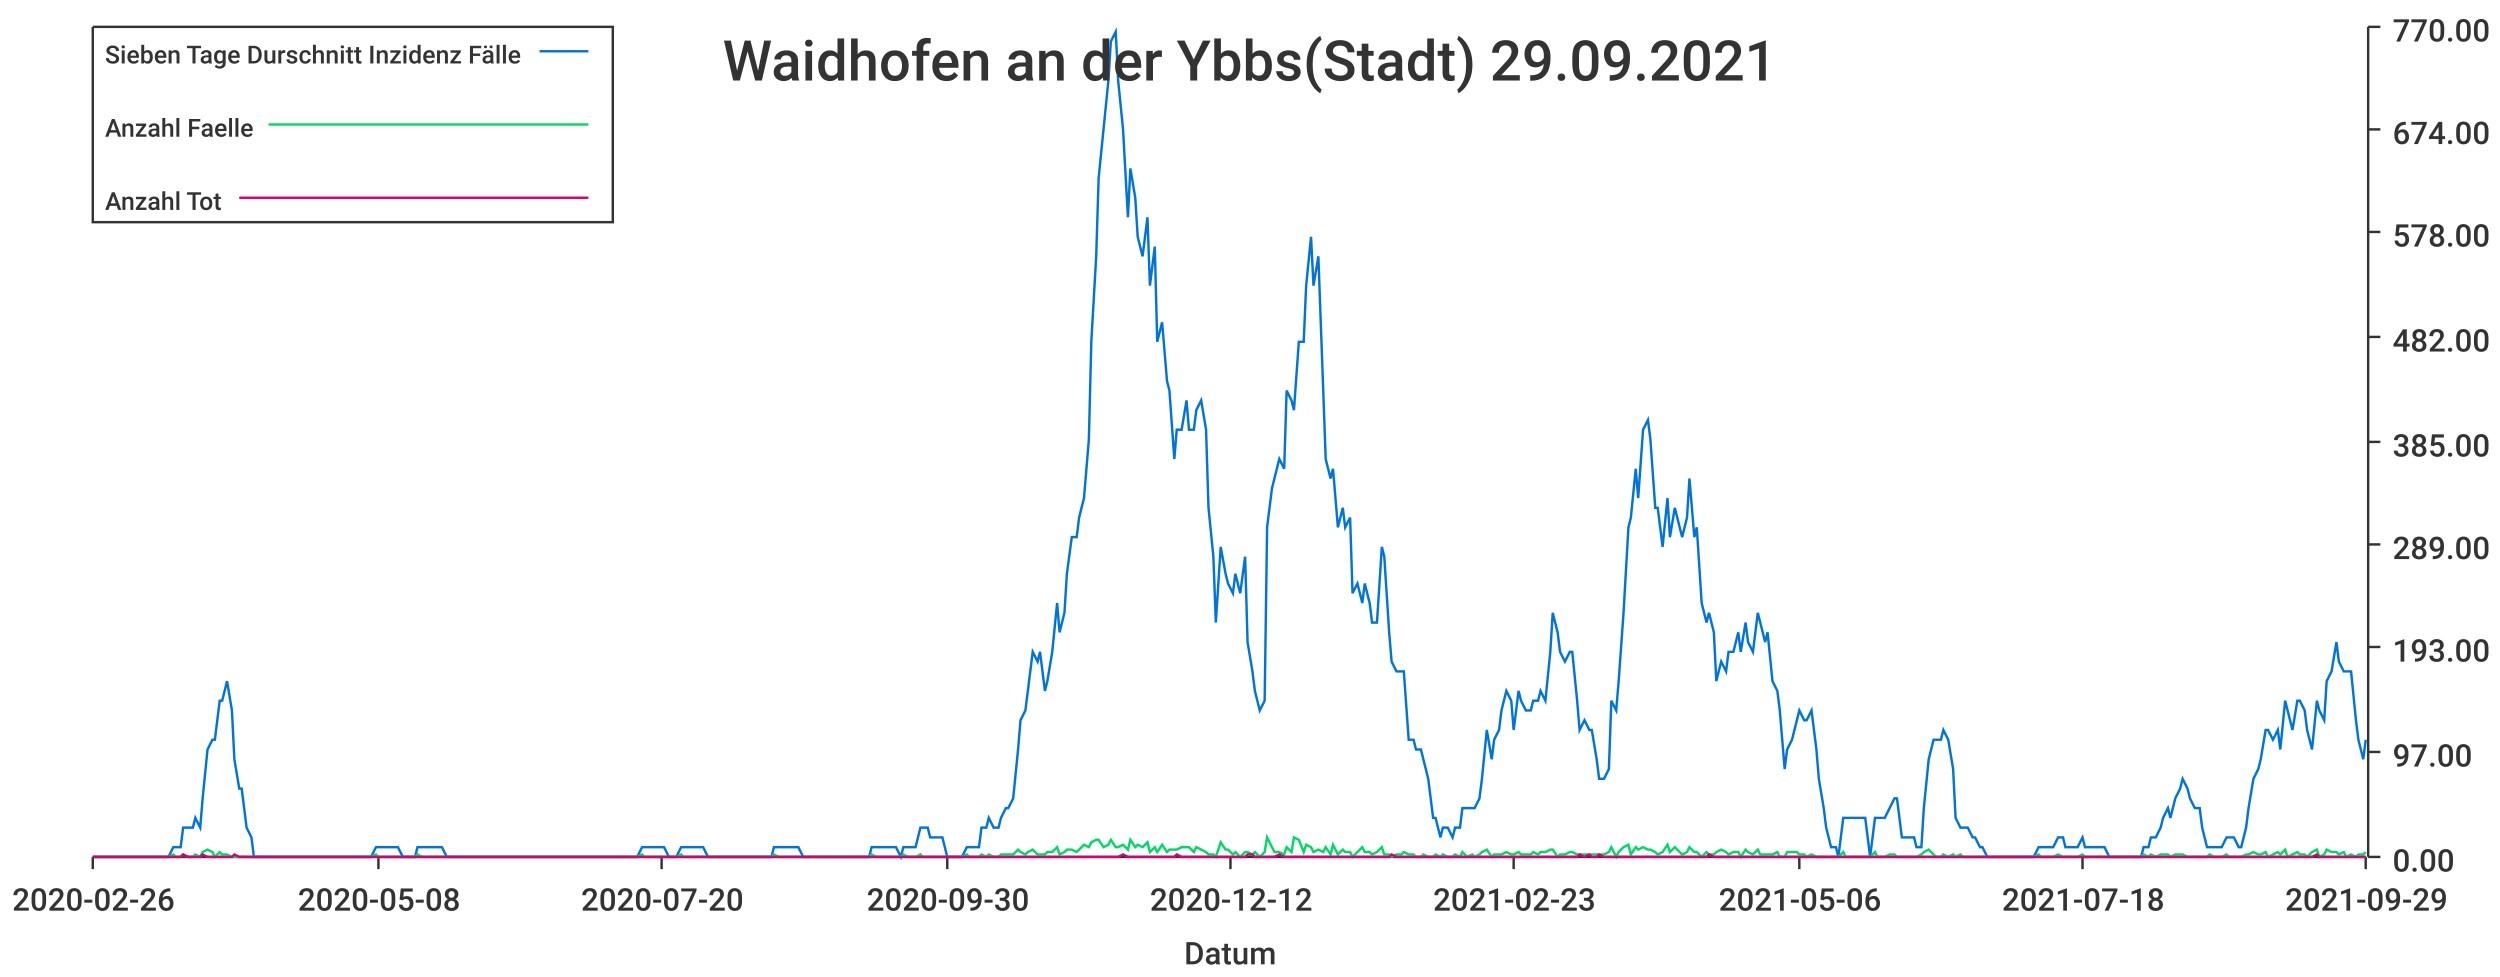
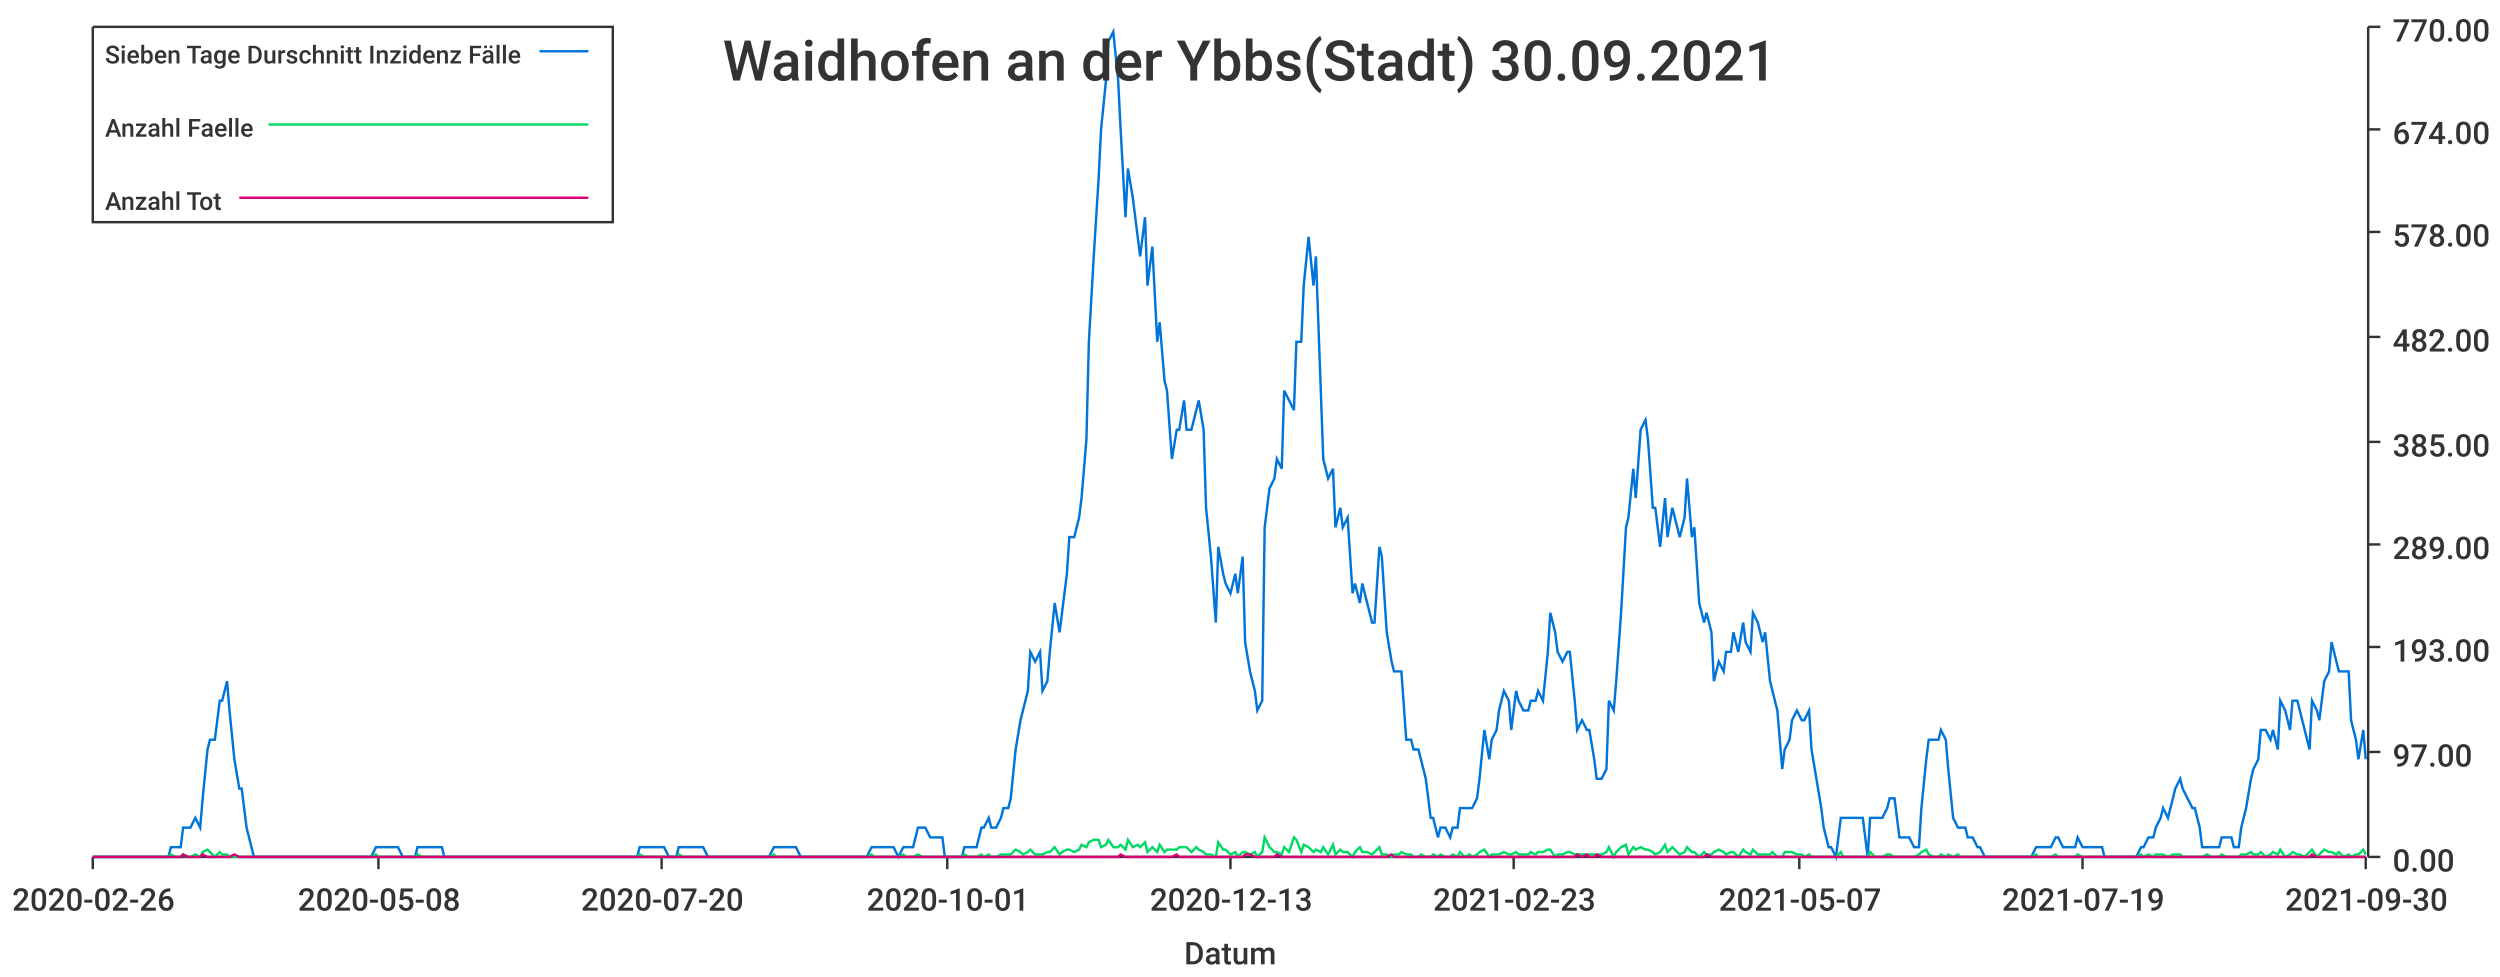
<svg xmlns="http://www.w3.org/2000/svg" width="1024" height="400">\n<path d="M 0 0 L 1024 0 L 1024 400 L 0 400 L 0 0" style="stroke-width:0;stroke:rgba(255,255,255,1.0);fill:rgba(255,255,255,1.0)" />
  <path d="M 38 11 L 969 11 L 969 351 L 38 351 L 38 11" style="stroke-width:0;stroke:rgba(255,255,255,1.0);fill:rgba(255,255,255,1.0)" />
  <path d="M 38 351 L 969 351" style="stroke-width:1;stroke:rgba(51,51,51,1.0);fill:none" />
  <path d="M 38 351 L 38 356" style="stroke-width:1;stroke:rgba(51,51,51,1.0);fill:none" />
  <text x="5" y="373" style="stroke-width:0;stroke:none;fill:rgba(51,51,51,1.0);font-size:12.8px;font-family:'Roboto Medium',sans-serif">2020-02-26</text>
  <path d="M 155 351 L 155 356" style="stroke-width:1;stroke:rgba(51,51,51,1.0);fill:none" />
  <text x="122" y="373" style="stroke-width:0;stroke:none;fill:rgba(51,51,51,1.0);font-size:12.8px;font-family:'Roboto Medium',sans-serif">2020-05-08</text>
  <path d="M 271 351 L 271 356" style="stroke-width:1;stroke:rgba(51,51,51,1.0);fill:none" />
  <text x="238" y="373" style="stroke-width:0;stroke:none;fill:rgba(51,51,51,1.0);font-size:12.8px;font-family:'Roboto Medium',sans-serif">2020-07-20</text>
  <path d="M 388 351 L 388 356" style="stroke-width:1;stroke:rgba(51,51,51,1.0);fill:none" />
-   <text x="355" y="373" style="stroke-width:0;stroke:none;fill:rgba(51,51,51,1.0);font-size:12.8px;font-family:'Roboto Medium',sans-serif">2020-09-30</text>
+   <text x="355" y="373" style="stroke-width:0;stroke:none;fill:rgba(51,51,51,1.0);font-size:12.8px;font-family:'Roboto Medium',sans-serif">2020-10-01</text>
  <path d="M 504 351 L 504 356" style="stroke-width:1;stroke:rgba(51,51,51,1.0);fill:none" />
-   <text x="471" y="373" style="stroke-width:0;stroke:none;fill:rgba(51,51,51,1.0);font-size:12.8px;font-family:'Roboto Medium',sans-serif">2020-12-12</text>
+   <text x="471" y="373" style="stroke-width:0;stroke:none;fill:rgba(51,51,51,1.0);font-size:12.8px;font-family:'Roboto Medium',sans-serif">2020-12-13</text>
  <path d="M 620 351 L 620 356" style="stroke-width:1;stroke:rgba(51,51,51,1.0);fill:none" />
  <text x="587" y="373" style="stroke-width:0;stroke:none;fill:rgba(51,51,51,1.0);font-size:12.8px;font-family:'Roboto Medium',sans-serif">2021-02-23</text>
  <path d="M 737 351 L 737 356" style="stroke-width:1;stroke:rgba(51,51,51,1.0);fill:none" />
-   <text x="704" y="373" style="stroke-width:0;stroke:none;fill:rgba(51,51,51,1.0);font-size:12.8px;font-family:'Roboto Medium',sans-serif">2021-05-06</text>
+   <text x="704" y="373" style="stroke-width:0;stroke:none;fill:rgba(51,51,51,1.0);font-size:12.8px;font-family:'Roboto Medium',sans-serif">2021-05-07</text>
  <path d="M 853 351 L 853 356" style="stroke-width:1;stroke:rgba(51,51,51,1.0);fill:none" />
-   <text x="820" y="373" style="stroke-width:0;stroke:none;fill:rgba(51,51,51,1.0);font-size:12.8px;font-family:'Roboto Medium',sans-serif">2021-07-18</text>
+   <text x="820" y="373" style="stroke-width:0;stroke:none;fill:rgba(51,51,51,1.0);font-size:12.8px;font-family:'Roboto Medium',sans-serif">2021-07-19</text>
  <path d="M 969 351 L 969 356" style="stroke-width:1;stroke:rgba(51,51,51,1.0);fill:none" />
-   <text x="936" y="373" style="stroke-width:0;stroke:none;fill:rgba(51,51,51,1.0);font-size:12.8px;font-family:'Roboto Medium',sans-serif">2021-09-29</text>
+   <text x="936" y="373" style="stroke-width:0;stroke:none;fill:rgba(51,51,51,1.0);font-size:12.8px;font-family:'Roboto Medium',sans-serif">2021-09-30</text>
  <text x="485" y="395" style="stroke-width:0;stroke:none;fill:rgba(51,51,51,1.0);font-size:12.8px;font-family:'Roboto Medium',sans-serif">Datum</text>
  <path d="M 970 351 L 970 11" style="stroke-width:1;stroke:rgba(51,51,51,1.0);fill:none" />
  <path d="M 970 351 L 975 351" style="stroke-width:1;stroke:rgba(51,51,51,1.0);fill:none" />
  <text x="980" y="357" style="stroke-width:0;stroke:none;fill:rgba(51,51,51,1.0);font-size:12.8px;font-family:'Roboto Medium',sans-serif">0.00</text>
  <path d="M 970 308 L 975 308" style="stroke-width:1;stroke:rgba(51,51,51,1.0);fill:none" />
  <text x="980" y="314" style="stroke-width:0;stroke:none;fill:rgba(51,51,51,1.0);font-size:12.8px;font-family:'Roboto Medium',sans-serif">97.00</text>
  <path d="M 970 265 L 975 265" style="stroke-width:1;stroke:rgba(51,51,51,1.0);fill:none" />
  <text x="980" y="271" style="stroke-width:0;stroke:none;fill:rgba(51,51,51,1.0);font-size:12.8px;font-family:'Roboto Medium',sans-serif">193.00</text>
  <path d="M 970 223 L 975 223" style="stroke-width:1;stroke:rgba(51,51,51,1.0);fill:none" />
  <text x="980" y="229" style="stroke-width:0;stroke:none;fill:rgba(51,51,51,1.0);font-size:12.8px;font-family:'Roboto Medium',sans-serif">289.00</text>
  <path d="M 970 181 L 975 181" style="stroke-width:1;stroke:rgba(51,51,51,1.0);fill:none" />
  <text x="980" y="187" style="stroke-width:0;stroke:none;fill:rgba(51,51,51,1.0);font-size:12.8px;font-family:'Roboto Medium',sans-serif">385.00</text>
  <path d="M 970 138 L 975 138" style="stroke-width:1;stroke:rgba(51,51,51,1.0);fill:none" />
  <text x="980" y="144" style="stroke-width:0;stroke:none;fill:rgba(51,51,51,1.0);font-size:12.8px;font-family:'Roboto Medium',sans-serif">482.00</text>
  <path d="M 970 95 L 975 95" style="stroke-width:1;stroke:rgba(51,51,51,1.0);fill:none" />
  <text x="980" y="101" style="stroke-width:0;stroke:none;fill:rgba(51,51,51,1.0);font-size:12.8px;font-family:'Roboto Medium',sans-serif">578.00</text>
  <path d="M 970 53 L 975 53" style="stroke-width:1;stroke:rgba(51,51,51,1.0);fill:none" />
  <text x="980" y="59" style="stroke-width:0;stroke:none;fill:rgba(51,51,51,1.0);font-size:12.8px;font-family:'Roboto Medium',sans-serif">674.00</text>
  <path d="M 970 11 L 975 11" style="stroke-width:1;stroke:rgba(51,51,51,1.0);fill:none" />
  <text x="980" y="17" style="stroke-width:0;stroke:none;fill:rgba(51,51,51,1.0);font-size:12.8px;font-family:'Roboto Medium',sans-serif">770.00</text>
-   <path d="M 38 351 L 40 351 L 42 351 L 43 351 L 45 351 L 47 351 L 48 351 L 50 351 L 51 351 L 53 351 L 55 351 L 56 351 L 58 351 L 59 351 L 61 351 L 63 351 L 64 351 L 66 351 L 67 351 L 69 351 L 71 347 L 72 347 L 74 347 L 75 339 L 77 339 L 79 339 L 80 335 L 82 339 L 83 327 L 85 307 L 87 303 L 88 303 L 90 287 L 91 287 L 93 279 L 95 291 L 96 311 L 98 323 L 99 323 L 101 339 L 103 343 L 104 351 L 106 351 L 107 351 L 109 351 L 111 351 L 112 351 L 114 351 L 115 351 L 117 351 L 119 351 L 120 351 L 122 351 L 123 351 L 125 351 L 127 351 L 128 351 L 130 351 L 131 351 L 133 351 L 135 351 L 136 351 L 138 351 L 139 351 L 141 351 L 143 351 L 144 351 L 146 351 L 147 351 L 149 351 L 151 351 L 152 351 L 154 347 L 155 347 L 157 347 L 159 347 L 160 347 L 162 347 L 163 347 L 165 351 L 167 351 L 168 351 L 170 351 L 171 347 L 173 347 L 175 347 L 176 347 L 178 347 L 180 347 L 181 347 L 183 351 L 184 351 L 186 351 L 188 351 L 189 351 L 191 351 L 192 351 L 194 351 L 196 351 L 197 351 L 199 351 L 200 351 L 202 351 L 204 351 L 205 351 L 207 351 L 208 351 L 210 351 L 212 351 L 213 351 L 215 351 L 216 351 L 218 351 L 220 351 L 221 351 L 223 351 L 224 351 L 226 351 L 228 351 L 229 351 L 231 351 L 232 351 L 234 351 L 236 351 L 237 351 L 239 351 L 240 351 L 242 351 L 244 351 L 245 351 L 247 351 L 248 351 L 250 351 L 252 351 L 253 351 L 255 351 L 256 351 L 258 351 L 260 351 L 261 351 L 263 347 L 264 347 L 266 347 L 268 347 L 269 347 L 271 347 L 272 347 L 274 351 L 276 351 L 277 351 L 279 347 L 280 347 L 282 347 L 284 347 L 285 347 L 287 347 L 288 347 L 290 351 L 292 351 L 293 351 L 295 351 L 296 351 L 298 351 L 300 351 L 301 351 L 303 351 L 304 351 L 306 351 L 308 351 L 309 351 L 311 351 L 313 351 L 314 351 L 316 351 L 317 347 L 319 347 L 321 347 L 322 347 L 324 347 L 325 347 L 327 347 L 329 351 L 330 351 L 332 351 L 333 351 L 335 351 L 337 351 L 338 351 L 340 351 L 341 351 L 343 351 L 345 351 L 346 351 L 348 351 L 349 351 L 351 351 L 353 351 L 354 351 L 356 351 L 357 347 L 359 347 L 361 347 L 362 347 L 364 347 L 365 347 L 367 347 L 369 351 L 370 347 L 372 347 L 373 347 L 375 347 L 377 339 L 378 339 L 380 339 L 381 343 L 383 343 L 385 343 L 386 343 L 388 351 L 389 351 L 391 351 L 393 351 L 394 351 L 396 347 L 397 347 L 399 347 L 401 347 L 402 339 L 404 339 L 405 335 L 407 339 L 409 339 L 410 335 L 412 331 L 413 331 L 415 327 L 417 307 L 418 295 L 420 291 L 421 283 L 423 267 L 425 271 L 426 267 L 428 283 L 429 279 L 431 267 L 433 247 L 434 259 L 436 251 L 437 235 L 439 220 L 441 220 L 442 212 L 444 204 L 446 180 L 447 140 L 449 105 L 450 73 L 452 53 L 454 33 L 455 17 L 457 13 L 458 33 L 460 53 L 462 89 L 463 69 L 465 81 L 466 97 L 468 105 L 470 89 L 471 117 L 473 101 L 474 140 L 476 132 L 478 156 L 479 160 L 481 188 L 482 176 L 484 176 L 486 164 L 487 176 L 489 176 L 490 168 L 492 164 L 494 176 L 495 208 L 497 228 L 498 255 L 500 224 L 502 235 L 503 239 L 505 243 L 506 235 L 508 243 L 510 228 L 511 263 L 513 275 L 514 283 L 516 291 L 518 287 L 519 216 L 521 200 L 522 196 L 524 188 L 526 192 L 527 160 L 529 164 L 530 168 L 532 140 L 534 140 L 535 117 L 537 97 L 538 117 L 540 105 L 542 160 L 543 188 L 545 196 L 546 192 L 548 216 L 550 208 L 551 216 L 553 212 L 554 243 L 556 239 L 558 247 L 559 239 L 561 247 L 562 255 L 564 255 L 566 224 L 567 228 L 569 259 L 570 271 L 572 275 L 574 275 L 575 275 L 577 303 L 579 303 L 580 307 L 582 307 L 583 311 L 585 319 L 587 335 L 588 335 L 590 343 L 591 339 L 593 339 L 595 343 L 596 339 L 598 339 L 599 331 L 601 331 L 603 331 L 604 331 L 606 327 L 607 319 L 609 299 L 611 311 L 612 303 L 614 299 L 615 291 L 617 283 L 619 287 L 620 299 L 622 283 L 623 287 L 625 291 L 627 291 L 628 287 L 630 287 L 631 283 L 633 287 L 635 267 L 636 251 L 638 259 L 639 267 L 641 271 L 643 267 L 644 267 L 646 287 L 647 299 L 649 295 L 651 299 L 652 299 L 654 311 L 655 319 L 657 319 L 659 315 L 660 287 L 662 291 L 663 279 L 665 251 L 667 216 L 668 212 L 670 192 L 671 204 L 673 176 L 675 172 L 676 180 L 678 208 L 679 208 L 681 224 L 683 204 L 684 220 L 686 208 L 687 212 L 689 220 L 691 212 L 692 196 L 694 220 L 695 216 L 697 247 L 699 255 L 700 251 L 702 259 L 703 279 L 705 271 L 707 275 L 708 267 L 710 267 L 712 259 L 713 267 L 715 255 L 716 263 L 718 267 L 720 251 L 721 255 L 723 263 L 724 259 L 726 279 L 728 283 L 729 291 L 731 315 L 732 307 L 734 303 L 736 295 L 737 291 L 739 295 L 740 295 L 742 291 L 744 307 L 745 319 L 747 331 L 748 339 L 750 347 L 752 347 L 753 351 L 755 335 L 756 335 L 758 335 L 760 335 L 761 335 L 763 335 L 764 335 L 766 351 L 768 335 L 769 335 L 771 335 L 772 335 L 774 331 L 776 327 L 777 327 L 779 343 L 780 343 L 782 343 L 784 343 L 785 347 L 787 347 L 788 331 L 790 311 L 792 303 L 793 303 L 795 303 L 796 299 L 798 303 L 800 315 L 801 335 L 803 339 L 804 339 L 806 339 L 808 343 L 809 343 L 811 347 L 812 347 L 814 351 L 816 351 L 817 351 L 819 351 L 820 351 L 822 351 L 824 351 L 825 351 L 827 351 L 828 351 L 830 351 L 832 351 L 833 351 L 835 347 L 836 347 L 838 347 L 840 347 L 841 347 L 843 343 L 845 343 L 846 347 L 848 347 L 849 347 L 851 347 L 853 343 L 854 347 L 856 347 L 857 347 L 859 347 L 861 347 L 862 347 L 864 351 L 865 351 L 867 351 L 869 351 L 870 351 L 872 351 L 873 351 L 875 351 L 877 351 L 878 347 L 880 347 L 881 343 L 883 343 L 885 339 L 886 335 L 888 331 L 889 335 L 891 327 L 893 323 L 894 319 L 896 323 L 897 327 L 899 331 L 901 331 L 902 339 L 904 347 L 905 347 L 907 347 L 909 347 L 910 347 L 912 343 L 913 343 L 915 343 L 917 347 L 918 347 L 920 339 L 921 331 L 923 319 L 925 315 L 926 311 L 928 299 L 929 299 L 931 303 L 933 299 L 934 307 L 936 287 L 937 291 L 939 299 L 941 287 L 942 287 L 944 291 L 945 299 L 947 307 L 949 287 L 950 291 L 952 295 L 953 279 L 955 275 L 957 263 L 958 271 L 960 275 L 961 275 L 963 275 L 965 295 L 966 303 L 968 311 L 969 303" style="stroke-width:1;stroke:rgba(0,116,217,1.0);fill:none" />
-   <path d="M 38 351 L 40 351 L 42 351 L 43 351 L 45 351 L 47 351 L 48 351 L 50 351 L 51 351 L 53 351 L 55 351 L 56 351 L 58 351 L 59 351 L 61 351 L 63 351 L 64 351 L 66 351 L 67 351 L 69 351 L 71 350 L 72 351 L 74 351 L 75 350 L 77 351 L 79 351 L 80 350 L 82 351 L 83 349 L 85 348 L 87 349 L 88 351 L 90 349 L 91 350 L 93 350 L 95 351 L 96 351 L 98 351 L 99 351 L 101 351 L 103 351 L 104 351 L 106 351 L 107 351 L 109 351 L 111 351 L 112 351 L 114 351 L 115 351 L 117 351 L 119 351 L 120 351 L 122 351 L 123 351 L 125 351 L 127 351 L 128 351 L 130 351 L 131 351 L 133 351 L 135 351 L 136 351 L 138 351 L 139 351 L 141 351 L 143 351 L 144 351 L 146 351 L 147 351 L 149 351 L 151 351 L 152 351 L 154 350 L 155 351 L 157 351 L 159 351 L 160 351 L 162 351 L 163 351 L 165 351 L 167 351 L 168 351 L 170 351 L 171 350 L 173 351 L 175 351 L 176 351 L 178 351 L 180 351 L 181 351 L 183 351 L 184 351 L 186 351 L 188 351 L 189 351 L 191 351 L 192 351 L 194 351 L 196 351 L 197 351 L 199 351 L 200 351 L 202 351 L 204 351 L 205 351 L 207 351 L 208 351 L 210 351 L 212 351 L 213 351 L 215 351 L 216 351 L 218 351 L 220 351 L 221 351 L 223 351 L 224 351 L 226 351 L 228 351 L 229 351 L 231 351 L 232 351 L 234 351 L 236 351 L 237 351 L 239 351 L 240 351 L 242 351 L 244 351 L 245 351 L 247 351 L 248 351 L 250 351 L 252 351 L 253 351 L 255 351 L 256 351 L 258 351 L 260 351 L 261 351 L 263 350 L 264 351 L 266 351 L 268 351 L 269 351 L 271 351 L 272 351 L 274 351 L 276 351 L 277 351 L 279 350 L 280 351 L 282 351 L 284 351 L 285 351 L 287 351 L 288 351 L 290 351 L 292 351 L 293 351 L 295 351 L 296 351 L 298 351 L 300 351 L 301 351 L 303 351 L 304 351 L 306 351 L 308 351 L 309 351 L 311 351 L 313 351 L 314 351 L 316 351 L 317 350 L 319 351 L 321 351 L 322 351 L 324 351 L 325 351 L 327 351 L 329 351 L 330 351 L 332 351 L 333 351 L 335 351 L 337 351 L 338 351 L 340 351 L 341 351 L 343 351 L 345 351 L 346 351 L 348 351 L 349 351 L 351 351 L 353 351 L 354 351 L 356 351 L 357 350 L 359 351 L 361 351 L 362 351 L 364 351 L 365 351 L 367 351 L 369 351 L 370 350 L 372 351 L 373 351 L 375 351 L 377 350 L 378 351 L 380 351 L 381 351 L 383 351 L 385 351 L 386 351 L 388 351 L 389 351 L 391 351 L 393 351 L 394 351 L 396 350 L 397 351 L 399 351 L 401 351 L 402 350 L 404 351 L 405 350 L 407 351 L 409 351 L 410 350 L 412 350 L 413 350 L 415 350 L 417 348 L 418 349 L 420 350 L 421 349 L 423 348 L 425 350 L 426 350 L 428 350 L 429 349 L 431 349 L 433 347 L 434 350 L 436 349 L 437 348 L 439 348 L 441 349 L 442 348 L 444 346 L 446 347 L 447 345 L 449 344 L 450 344 L 452 347 L 454 346 L 455 344 L 457 347 L 458 347 L 460 346 L 462 348 L 463 344 L 465 347 L 466 346 L 468 347 L 470 345 L 471 349 L 473 347 L 474 349 L 476 346 L 478 349 L 479 348 L 481 348 L 482 348 L 484 347 L 486 347 L 487 347 L 489 349 L 490 347 L 492 348 L 494 349 L 495 350 L 497 350 L 498 351 L 500 345 L 502 348 L 503 348 L 505 350 L 506 349 L 508 351 L 510 349 L 511 349 L 513 350 L 514 349 L 516 351 L 518 349 L 519 343 L 521 347 L 522 349 L 524 349 L 526 350 L 527 347 L 529 349 L 530 343 L 532 344 L 534 349 L 535 346 L 537 347 L 538 349 L 540 348 L 542 349 L 543 347 L 545 350 L 546 346 L 548 350 L 550 348 L 551 349 L 553 349 L 554 351 L 556 349 L 558 347 L 559 349 L 561 349 L 562 350 L 564 349 L 566 347 L 567 350 L 569 350 L 570 351 L 572 350 L 574 350 L 575 349 L 577 350 L 579 350 L 580 351 L 582 351 L 583 350 L 585 351 L 587 351 L 588 350 L 590 351 L 591 350 L 593 351 L 595 351 L 596 350 L 598 351 L 599 349 L 601 351 L 603 350 L 604 351 L 606 350 L 607 349 L 609 348 L 611 351 L 612 350 L 614 350 L 615 350 L 617 349 L 619 350 L 620 350 L 622 349 L 623 350 L 625 350 L 627 350 L 628 349 L 630 350 L 631 349 L 633 349 L 635 348 L 636 348 L 638 351 L 639 350 L 641 350 L 643 349 L 644 349 L 646 350 L 647 350 L 649 350 L 651 350 L 652 350 L 654 350 L 655 350 L 657 350 L 659 349 L 660 347 L 662 351 L 663 349 L 665 347 L 667 346 L 668 350 L 670 347 L 671 348 L 673 347 L 675 348 L 676 348 L 678 349 L 679 350 L 681 349 L 683 346 L 684 349 L 686 347 L 687 348 L 689 350 L 691 349 L 692 347 L 694 349 L 695 349 L 697 351 L 699 349 L 700 350 L 702 350 L 703 349 L 705 348 L 707 349 L 708 350 L 710 349 L 712 349 L 713 351 L 715 348 L 716 349 L 718 350 L 720 348 L 721 350 L 723 350 L 724 350 L 726 350 L 728 349 L 729 351 L 731 351 L 732 349 L 734 349 L 736 349 L 737 350 L 739 350 L 740 351 L 742 350 L 744 351 L 745 351 L 747 351 L 748 351 L 750 351 L 752 351 L 753 351 L 755 349 L 756 351 L 758 351 L 760 351 L 761 351 L 763 351 L 764 351 L 766 351 L 768 349 L 769 351 L 771 351 L 772 351 L 774 350 L 776 350 L 777 351 L 779 351 L 780 351 L 782 351 L 784 351 L 785 351 L 787 350 L 788 349 L 790 348 L 792 350 L 793 351 L 795 351 L 796 350 L 798 351 L 800 350 L 801 351 L 803 350 L 804 351 L 806 351 L 808 351 L 809 351 L 811 351 L 812 351 L 814 351 L 816 351 L 817 351 L 819 351 L 820 351 L 822 351 L 824 351 L 825 351 L 827 351 L 828 351 L 830 351 L 832 351 L 833 351 L 835 350 L 836 351 L 838 351 L 840 351 L 841 351 L 843 350 L 845 351 L 846 351 L 848 351 L 849 351 L 851 351 L 853 350 L 854 351 L 856 351 L 857 351 L 859 351 L 861 351 L 862 351 L 864 351 L 865 351 L 867 351 L 869 351 L 870 351 L 872 351 L 873 351 L 875 351 L 877 351 L 878 350 L 880 351 L 881 350 L 883 351 L 885 350 L 886 350 L 888 350 L 889 351 L 891 350 L 893 350 L 894 350 L 896 351 L 897 351 L 899 351 L 901 351 L 902 351 L 904 351 L 905 350 L 907 351 L 909 351 L 910 351 L 912 350 L 913 351 L 915 351 L 917 351 L 918 351 L 920 350 L 921 350 L 923 349 L 925 350 L 926 350 L 928 349 L 929 351 L 931 350 L 933 349 L 934 350 L 936 348 L 937 351 L 939 350 L 941 349 L 942 350 L 944 350 L 945 351 L 947 349 L 949 348 L 950 351 L 952 350 L 953 348 L 955 349 L 957 349 L 958 350 L 960 349 L 961 351 L 963 350 L 965 351 L 966 350 L 968 350 L 969 349" style="stroke-width:1;stroke:rgba(0,217,101,1.0);fill:none" />
-   <path d="M 38 351 L 40 351 L 42 351 L 43 351 L 45 351 L 47 351 L 48 351 L 50 351 L 51 351 L 53 351 L 55 351 L 56 351 L 58 351 L 59 351 L 61 351 L 63 351 L 64 351 L 66 351 L 67 351 L 69 351 L 71 351 L 72 351 L 74 351 L 75 350 L 77 351 L 79 351 L 80 351 L 82 351 L 83 350 L 85 351 L 87 351 L 88 351 L 90 351 L 91 351 L 93 351 L 95 351 L 96 350 L 98 351 L 99 351 L 101 351 L 103 351 L 104 351 L 106 351 L 107 351 L 109 351 L 111 351 L 112 351 L 114 351 L 115 351 L 117 351 L 119 351 L 120 351 L 122 351 L 123 351 L 125 351 L 127 351 L 128 351 L 130 351 L 131 351 L 133 351 L 135 351 L 136 351 L 138 351 L 139 351 L 141 351 L 143 351 L 144 351 L 146 351 L 147 351 L 149 351 L 151 351 L 152 351 L 154 351 L 155 351 L 157 351 L 159 351 L 160 351 L 162 351 L 163 351 L 165 351 L 167 351 L 168 351 L 170 351 L 171 351 L 173 351 L 175 351 L 176 351 L 178 351 L 180 351 L 181 351 L 183 351 L 184 351 L 186 351 L 188 351 L 189 351 L 191 351 L 192 351 L 194 351 L 196 351 L 197 351 L 199 351 L 200 351 L 202 351 L 204 351 L 205 351 L 207 351 L 208 351 L 210 351 L 212 351 L 213 351 L 215 351 L 216 351 L 218 351 L 220 351 L 221 351 L 223 351 L 224 351 L 226 351 L 228 351 L 229 351 L 231 351 L 232 351 L 234 351 L 236 351 L 237 351 L 239 351 L 240 351 L 242 351 L 244 351 L 245 351 L 247 351 L 248 351 L 250 351 L 252 351 L 253 351 L 255 351 L 256 351 L 258 351 L 260 351 L 261 351 L 263 351 L 264 351 L 266 351 L 268 351 L 269 351 L 271 351 L 272 351 L 274 351 L 276 351 L 277 351 L 279 351 L 280 351 L 282 351 L 284 351 L 285 351 L 287 351 L 288 351 L 290 351 L 292 351 L 293 351 L 295 351 L 296 351 L 298 351 L 300 351 L 301 351 L 303 351 L 304 351 L 306 351 L 308 351 L 309 351 L 311 351 L 313 351 L 314 351 L 316 351 L 317 351 L 319 351 L 321 351 L 322 351 L 324 351 L 325 351 L 327 351 L 329 351 L 330 351 L 332 351 L 333 351 L 335 351 L 337 351 L 338 351 L 340 351 L 341 351 L 343 351 L 345 351 L 346 351 L 348 351 L 349 351 L 351 351 L 353 351 L 354 351 L 356 351 L 357 351 L 359 351 L 361 351 L 362 351 L 364 351 L 365 351 L 367 351 L 369 351 L 370 351 L 372 351 L 373 351 L 375 351 L 377 351 L 378 351 L 380 351 L 381 351 L 383 351 L 385 351 L 386 351 L 388 351 L 389 351 L 391 351 L 393 351 L 394 351 L 396 351 L 397 351 L 399 351 L 401 351 L 402 351 L 404 351 L 405 351 L 407 351 L 409 351 L 410 351 L 412 351 L 413 351 L 415 351 L 417 351 L 418 351 L 420 351 L 421 351 L 423 351 L 425 351 L 426 351 L 428 351 L 429 351 L 431 351 L 433 351 L 434 351 L 436 351 L 437 351 L 439 351 L 441 351 L 442 351 L 444 351 L 446 351 L 447 351 L 449 351 L 450 351 L 452 351 L 454 351 L 455 351 L 457 351 L 458 351 L 460 350 L 462 351 L 463 351 L 465 351 L 466 351 L 468 351 L 470 351 L 471 351 L 473 351 L 474 351 L 476 351 L 478 351 L 479 351 L 481 351 L 482 350 L 484 351 L 486 351 L 487 351 L 489 351 L 490 351 L 492 351 L 494 351 L 495 351 L 497 351 L 498 351 L 500 351 L 502 351 L 503 351 L 505 351 L 506 351 L 508 351 L 510 351 L 511 350 L 513 350 L 514 351 L 516 351 L 518 351 L 519 351 L 521 351 L 522 351 L 524 350 L 526 351 L 527 351 L 529 351 L 530 351 L 532 351 L 534 351 L 535 351 L 537 351 L 538 351 L 540 351 L 542 351 L 543 351 L 545 351 L 546 351 L 548 351 L 550 351 L 551 351 L 553 351 L 554 351 L 556 351 L 558 351 L 559 351 L 561 351 L 562 351 L 564 351 L 566 351 L 567 351 L 569 351 L 570 350 L 572 351 L 574 351 L 575 351 L 577 351 L 579 351 L 580 351 L 582 351 L 583 351 L 585 351 L 587 351 L 588 351 L 590 351 L 591 351 L 593 351 L 595 351 L 596 351 L 598 351 L 599 351 L 601 351 L 603 351 L 604 351 L 606 351 L 607 351 L 609 351 L 611 351 L 612 351 L 614 351 L 615 351 L 617 351 L 619 351 L 620 351 L 622 351 L 623 351 L 625 351 L 627 351 L 628 351 L 630 351 L 631 351 L 633 351 L 635 351 L 636 351 L 638 351 L 639 351 L 641 351 L 643 351 L 644 351 L 646 351 L 647 350 L 649 351 L 651 350 L 652 351 L 654 351 L 655 350 L 657 351 L 659 351 L 660 351 L 662 351 L 663 351 L 665 351 L 667 351 L 668 351 L 670 351 L 671 351 L 673 351 L 675 351 L 676 351 L 678 351 L 679 351 L 681 351 L 683 351 L 684 351 L 686 351 L 687 351 L 689 351 L 691 351 L 692 351 L 694 351 L 695 351 L 697 351 L 699 351 L 700 350 L 702 351 L 703 351 L 705 351 L 707 351 L 708 351 L 710 351 L 712 351 L 713 351 L 715 351 L 716 351 L 718 351 L 720 351 L 721 351 L 723 351 L 724 351 L 726 351 L 728 351 L 729 351 L 731 351 L 732 351 L 734 351 L 736 351 L 737 351 L 739 351 L 740 351 L 742 351 L 744 351 L 745 351 L 747 351 L 748 351 L 750 351 L 752 351 L 753 351 L 755 351 L 756 351 L 758 351 L 760 351 L 761 351 L 763 351 L 764 351 L 766 351 L 768 351 L 769 351 L 771 351 L 772 351 L 774 351 L 776 351 L 777 351 L 779 351 L 780 351 L 782 351 L 784 351 L 785 351 L 787 351 L 788 351 L 790 351 L 792 351 L 793 351 L 795 351 L 796 351 L 798 351 L 800 351 L 801 351 L 803 351 L 804 351 L 806 351 L 808 351 L 809 351 L 811 351 L 812 351 L 814 351 L 816 351 L 817 351 L 819 351 L 820 351 L 822 351 L 824 351 L 825 351 L 827 351 L 828 351 L 830 351 L 832 351 L 833 351 L 835 351 L 836 351 L 838 351 L 840 351 L 841 351 L 843 351 L 845 351 L 846 351 L 848 351 L 849 351 L 851 351 L 853 351 L 854 351 L 856 351 L 857 351 L 859 351 L 861 351 L 862 351 L 864 351 L 865 351 L 867 351 L 869 351 L 870 351 L 872 351 L 873 351 L 875 351 L 877 351 L 878 351 L 880 351 L 881 351 L 883 351 L 885 351 L 886 351 L 888 351 L 889 351 L 891 351 L 893 351 L 894 351 L 896 351 L 897 351 L 899 351 L 901 351 L 902 351 L 904 351 L 905 351 L 907 351 L 909 351 L 910 351 L 912 351 L 913 351 L 915 351 L 917 351 L 918 351 L 920 351 L 921 351 L 923 351 L 925 351 L 926 351 L 928 351 L 929 351 L 931 351 L 933 351 L 934 351 L 936 351 L 937 351 L 939 351 L 941 351 L 942 351 L 944 351 L 945 351 L 947 351 L 949 350 L 950 351 L 952 351 L 953 351 L 955 351 L 957 351 L 958 351 L 960 351 L 961 351 L 963 351 L 965 351 L 966 351 L 968 351 L 969 351" style="stroke-width:1;stroke:rgba(217,0,116,1.0);fill:none" />
-   <text x="296" y="33" style="stroke-width:0;stroke:none;fill:rgba(51,51,51,1.0);font-size:23.0px;font-family:'Roboto Medium',sans-serif">Waidhofen an der Ybbs(Stadt) 29.09.2021</text>
+   <path d="M 38 351 L 40 351 L 42 351 L 43 351 L 45 351 L 46 351 L 48 351 L 50 351 L 51 351 L 53 351 L 54 351 L 56 351 L 58 351 L 59 351 L 61 351 L 62 351 L 64 351 L 66 351 L 67 351 L 69 351 L 70 347 L 72 347 L 74 347 L 75 339 L 77 339 L 78 339 L 80 335 L 82 339 L 83 327 L 85 307 L 86 303 L 88 303 L 90 287 L 91 287 L 93 279 L 94 291 L 96 311 L 98 323 L 99 323 L 101 339 L 102 343 L 104 351 L 106 351 L 107 351 L 109 351 L 110 351 L 112 351 L 114 351 L 115 351 L 117 351 L 118 351 L 120 351 L 122 351 L 123 351 L 125 351 L 126 351 L 128 351 L 130 351 L 131 351 L 133 351 L 134 351 L 136 351 L 138 351 L 139 351 L 141 351 L 142 351 L 144 351 L 146 351 L 147 351 L 149 351 L 150 351 L 152 351 L 154 347 L 155 347 L 157 347 L 158 347 L 160 347 L 162 347 L 163 347 L 165 351 L 166 351 L 168 351 L 170 351 L 171 347 L 173 347 L 174 347 L 176 347 L 178 347 L 179 347 L 181 347 L 182 351 L 184 351 L 186 351 L 187 351 L 189 351 L 190 351 L 192 351 L 194 351 L 195 351 L 197 351 L 198 351 L 200 351 L 202 351 L 203 351 L 205 351 L 206 351 L 208 351 L 210 351 L 211 351 L 213 351 L 214 351 L 216 351 L 218 351 L 219 351 L 221 351 L 222 351 L 224 351 L 226 351 L 227 351 L 229 351 L 230 351 L 232 351 L 234 351 L 235 351 L 237 351 L 238 351 L 240 351 L 242 351 L 243 351 L 245 351 L 246 351 L 248 351 L 250 351 L 251 351 L 253 351 L 254 351 L 256 351 L 258 351 L 259 351 L 261 351 L 262 347 L 264 347 L 266 347 L 267 347 L 269 347 L 270 347 L 272 347 L 274 351 L 275 351 L 277 351 L 278 347 L 280 347 L 282 347 L 283 347 L 285 347 L 286 347 L 288 347 L 290 351 L 291 351 L 293 351 L 294 351 L 296 351 L 298 351 L 299 351 L 301 351 L 302 351 L 304 351 L 306 351 L 307 351 L 309 351 L 310 351 L 312 351 L 314 351 L 315 351 L 317 347 L 318 347 L 320 347 L 322 347 L 323 347 L 325 347 L 326 347 L 328 351 L 330 351 L 331 351 L 333 351 L 334 351 L 336 351 L 338 351 L 339 351 L 341 351 L 342 351 L 344 351 L 346 351 L 347 351 L 349 351 L 350 351 L 352 351 L 354 351 L 355 351 L 357 347 L 358 347 L 360 347 L 362 347 L 363 347 L 365 347 L 366 347 L 368 351 L 370 347 L 371 347 L 373 347 L 374 347 L 376 339 L 378 339 L 379 339 L 381 343 L 382 343 L 384 343 L 386 343 L 387 351 L 389 351 L 390 351 L 392 351 L 394 351 L 395 347 L 397 347 L 398 347 L 400 347 L 402 339 L 403 339 L 405 335 L 406 339 L 408 339 L 410 335 L 411 331 L 413 331 L 414 327 L 416 307 L 418 295 L 419 291 L 421 283 L 422 267 L 424 271 L 426 267 L 427 283 L 429 279 L 430 267 L 432 247 L 434 259 L 435 251 L 437 235 L 438 220 L 440 220 L 442 212 L 443 204 L 445 180 L 446 140 L 448 105 L 450 73 L 451 53 L 453 33 L 454 17 L 456 13 L 458 33 L 459 53 L 461 89 L 462 69 L 464 81 L 466 97 L 467 105 L 469 89 L 470 117 L 472 101 L 474 140 L 475 132 L 477 156 L 478 160 L 480 188 L 482 176 L 483 176 L 485 164 L 486 176 L 488 176 L 490 168 L 491 164 L 493 176 L 494 208 L 496 228 L 498 255 L 499 224 L 501 235 L 502 239 L 504 243 L 506 235 L 507 243 L 509 228 L 510 263 L 512 275 L 514 283 L 515 291 L 517 287 L 518 216 L 520 200 L 522 196 L 523 188 L 525 192 L 526 160 L 528 164 L 530 168 L 531 140 L 533 140 L 534 117 L 536 97 L 538 117 L 539 105 L 541 160 L 542 188 L 544 196 L 546 192 L 547 216 L 549 208 L 550 216 L 552 212 L 554 243 L 555 239 L 557 247 L 558 239 L 560 247 L 562 255 L 563 255 L 565 224 L 566 228 L 568 259 L 570 271 L 571 275 L 573 275 L 574 275 L 576 303 L 578 303 L 579 307 L 581 307 L 582 311 L 584 319 L 586 335 L 587 335 L 589 343 L 590 339 L 592 339 L 594 343 L 595 339 L 597 339 L 598 331 L 600 331 L 602 331 L 603 331 L 605 327 L 606 319 L 608 299 L 610 311 L 611 303 L 613 299 L 614 291 L 616 283 L 618 287 L 619 299 L 621 283 L 622 287 L 624 291 L 626 291 L 627 287 L 629 287 L 630 283 L 632 287 L 634 267 L 635 251 L 637 259 L 638 267 L 640 271 L 642 267 L 643 267 L 645 287 L 646 299 L 648 295 L 650 299 L 651 299 L 653 311 L 654 319 L 656 319 L 658 315 L 659 287 L 661 291 L 662 279 L 664 251 L 666 216 L 667 212 L 669 192 L 670 204 L 672 176 L 674 172 L 675 180 L 677 208 L 678 208 L 680 224 L 682 204 L 683 220 L 685 208 L 686 212 L 688 220 L 690 212 L 691 196 L 693 220 L 694 216 L 696 247 L 698 255 L 699 251 L 701 259 L 702 279 L 704 271 L 706 275 L 707 267 L 709 267 L 710 259 L 712 267 L 714 255 L 715 263 L 717 267 L 718 251 L 720 255 L 722 263 L 723 259 L 725 279 L 726 283 L 728 291 L 730 315 L 731 307 L 733 303 L 734 295 L 736 291 L 738 295 L 739 295 L 741 291 L 742 307 L 744 319 L 746 331 L 747 339 L 749 347 L 750 347 L 752 351 L 754 335 L 755 335 L 757 335 L 758 335 L 760 335 L 762 335 L 763 335 L 765 351 L 766 335 L 768 335 L 770 335 L 771 335 L 773 331 L 774 327 L 776 327 L 778 343 L 779 343 L 781 343 L 782 343 L 784 347 L 786 347 L 787 331 L 789 311 L 790 303 L 792 303 L 794 303 L 795 299 L 797 303 L 798 315 L 800 335 L 802 339 L 803 339 L 805 339 L 806 343 L 808 343 L 810 347 L 811 347 L 813 351 L 814 351 L 816 351 L 818 351 L 819 351 L 821 351 L 822 351 L 824 351 L 826 351 L 827 351 L 829 351 L 830 351 L 832 351 L 834 347 L 835 347 L 837 347 L 838 347 L 840 347 L 842 343 L 843 343 L 845 347 L 846 347 L 848 347 L 850 347 L 851 343 L 853 347 L 854 347 L 856 347 L 858 347 L 859 347 L 861 347 L 862 351 L 864 351 L 866 351 L 867 351 L 869 351 L 870 351 L 872 351 L 874 351 L 875 351 L 877 347 L 878 347 L 880 343 L 882 343 L 883 339 L 885 335 L 886 331 L 888 335 L 890 327 L 891 323 L 893 319 L 894 323 L 896 327 L 898 331 L 899 331 L 901 339 L 902 347 L 904 347 L 906 347 L 907 347 L 909 347 L 910 343 L 912 343 L 914 343 L 915 347 L 917 347 L 918 339 L 920 331 L 922 319 L 923 315 L 925 311 L 926 299 L 928 299 L 930 303 L 931 299 L 933 307 L 934 287 L 936 291 L 938 299 L 939 287 L 941 287 L 942 291 L 944 299 L 946 307 L 947 287 L 949 291 L 950 295 L 952 279 L 954 275 L 955 263 L 957 271 L 958 275 L 960 275 L 962 275 L 963 295 L 965 303 L 966 311 L 968 299 L 969 311" style="stroke-width:1;stroke:rgba(0,116,217,1.0);fill:none" />
+   <path d="M 38 351 L 40 351 L 42 351 L 43 351 L 45 351 L 46 351 L 48 351 L 50 351 L 51 351 L 53 351 L 54 351 L 56 351 L 58 351 L 59 351 L 61 351 L 62 351 L 64 351 L 66 351 L 67 351 L 69 351 L 70 350 L 72 351 L 74 351 L 75 350 L 77 351 L 78 351 L 80 350 L 82 351 L 83 349 L 85 348 L 86 349 L 88 351 L 90 349 L 91 350 L 93 350 L 94 351 L 96 351 L 98 351 L 99 351 L 101 351 L 102 351 L 104 351 L 106 351 L 107 351 L 109 351 L 110 351 L 112 351 L 114 351 L 115 351 L 117 351 L 118 351 L 120 351 L 122 351 L 123 351 L 125 351 L 126 351 L 128 351 L 130 351 L 131 351 L 133 351 L 134 351 L 136 351 L 138 351 L 139 351 L 141 351 L 142 351 L 144 351 L 146 351 L 147 351 L 149 351 L 150 351 L 152 351 L 154 350 L 155 351 L 157 351 L 158 351 L 160 351 L 162 351 L 163 351 L 165 351 L 166 351 L 168 351 L 170 351 L 171 350 L 173 351 L 174 351 L 176 351 L 178 351 L 179 351 L 181 351 L 182 351 L 184 351 L 186 351 L 187 351 L 189 351 L 190 351 L 192 351 L 194 351 L 195 351 L 197 351 L 198 351 L 200 351 L 202 351 L 203 351 L 205 351 L 206 351 L 208 351 L 210 351 L 211 351 L 213 351 L 214 351 L 216 351 L 218 351 L 219 351 L 221 351 L 222 351 L 224 351 L 226 351 L 227 351 L 229 351 L 230 351 L 232 351 L 234 351 L 235 351 L 237 351 L 238 351 L 240 351 L 242 351 L 243 351 L 245 351 L 246 351 L 248 351 L 250 351 L 251 351 L 253 351 L 254 351 L 256 351 L 258 351 L 259 351 L 261 351 L 262 350 L 264 351 L 266 351 L 267 351 L 269 351 L 270 351 L 272 351 L 274 351 L 275 351 L 277 351 L 278 350 L 280 351 L 282 351 L 283 351 L 285 351 L 286 351 L 288 351 L 290 351 L 291 351 L 293 351 L 294 351 L 296 351 L 298 351 L 299 351 L 301 351 L 302 351 L 304 351 L 306 351 L 307 351 L 309 351 L 310 351 L 312 351 L 314 351 L 315 351 L 317 350 L 318 351 L 320 351 L 322 351 L 323 351 L 325 351 L 326 351 L 328 351 L 330 351 L 331 351 L 333 351 L 334 351 L 336 351 L 338 351 L 339 351 L 341 351 L 342 351 L 344 351 L 346 351 L 347 351 L 349 351 L 350 351 L 352 351 L 354 351 L 355 351 L 357 350 L 358 351 L 360 351 L 362 351 L 363 351 L 365 351 L 366 351 L 368 351 L 370 350 L 371 351 L 373 351 L 374 351 L 376 350 L 378 351 L 379 351 L 381 351 L 382 351 L 384 351 L 386 351 L 387 351 L 389 351 L 390 351 L 392 351 L 394 351 L 395 350 L 397 351 L 398 351 L 400 351 L 402 350 L 403 351 L 405 350 L 406 351 L 408 351 L 410 350 L 411 350 L 413 350 L 414 350 L 416 348 L 418 349 L 419 350 L 421 349 L 422 348 L 424 350 L 426 350 L 427 350 L 429 349 L 430 349 L 432 347 L 434 350 L 435 349 L 437 348 L 438 348 L 440 349 L 442 348 L 443 346 L 445 347 L 446 345 L 448 344 L 450 344 L 451 347 L 453 346 L 454 344 L 456 347 L 458 347 L 459 346 L 461 348 L 462 344 L 464 347 L 466 346 L 467 347 L 469 345 L 470 349 L 472 347 L 474 349 L 475 346 L 477 349 L 478 348 L 480 348 L 482 348 L 483 347 L 485 347 L 486 347 L 488 349 L 490 347 L 491 348 L 493 349 L 494 350 L 496 350 L 498 351 L 499 345 L 501 348 L 502 348 L 504 350 L 506 349 L 507 351 L 509 349 L 510 349 L 512 350 L 514 349 L 515 351 L 517 349 L 518 343 L 520 347 L 522 349 L 523 349 L 525 350 L 526 347 L 528 349 L 530 343 L 531 344 L 533 349 L 534 346 L 536 347 L 538 349 L 539 348 L 541 349 L 542 347 L 544 350 L 546 346 L 547 350 L 549 348 L 550 349 L 552 349 L 554 351 L 555 349 L 557 347 L 558 349 L 560 349 L 562 350 L 563 349 L 565 347 L 566 350 L 568 350 L 570 351 L 571 350 L 573 350 L 574 349 L 576 350 L 578 350 L 579 351 L 581 351 L 582 350 L 584 351 L 586 351 L 587 350 L 589 351 L 590 350 L 592 351 L 594 351 L 595 350 L 597 351 L 598 349 L 600 351 L 602 350 L 603 351 L 605 350 L 606 349 L 608 348 L 610 351 L 611 350 L 613 350 L 614 350 L 616 349 L 618 350 L 619 350 L 621 349 L 622 350 L 624 350 L 626 350 L 627 349 L 629 350 L 630 349 L 632 349 L 634 348 L 635 348 L 637 351 L 638 350 L 640 350 L 642 349 L 643 349 L 645 350 L 646 350 L 648 350 L 650 350 L 651 350 L 653 350 L 654 350 L 656 350 L 658 349 L 659 347 L 661 351 L 662 349 L 664 347 L 666 346 L 667 350 L 669 347 L 670 348 L 672 347 L 674 348 L 675 348 L 677 349 L 678 350 L 680 349 L 682 346 L 683 349 L 685 347 L 686 348 L 688 350 L 690 349 L 691 347 L 693 349 L 694 349 L 696 351 L 698 349 L 699 350 L 701 350 L 702 349 L 704 348 L 706 349 L 707 350 L 709 349 L 710 349 L 712 351 L 714 348 L 715 349 L 717 350 L 718 348 L 720 350 L 722 350 L 723 350 L 725 350 L 726 349 L 728 351 L 730 351 L 731 349 L 733 349 L 734 349 L 736 350 L 738 350 L 739 351 L 741 350 L 742 351 L 744 351 L 746 351 L 747 351 L 749 351 L 750 351 L 752 351 L 754 349 L 755 351 L 757 351 L 758 351 L 760 351 L 762 351 L 763 351 L 765 351 L 766 349 L 768 351 L 770 351 L 771 351 L 773 350 L 774 350 L 776 351 L 778 351 L 779 351 L 781 351 L 782 351 L 784 351 L 786 350 L 787 349 L 789 348 L 790 350 L 792 351 L 794 351 L 795 350 L 797 351 L 798 350 L 800 351 L 802 350 L 803 351 L 805 351 L 806 351 L 808 351 L 810 351 L 811 351 L 813 351 L 814 351 L 816 351 L 818 351 L 819 351 L 821 351 L 822 351 L 824 351 L 826 351 L 827 351 L 829 351 L 830 351 L 832 351 L 834 350 L 835 351 L 837 351 L 838 351 L 840 351 L 842 350 L 843 351 L 845 351 L 846 351 L 848 351 L 850 351 L 851 350 L 853 351 L 854 351 L 856 351 L 858 351 L 859 351 L 861 351 L 862 351 L 864 351 L 866 351 L 867 351 L 869 351 L 870 351 L 872 351 L 874 351 L 875 351 L 877 350 L 878 351 L 880 350 L 882 351 L 883 350 L 885 350 L 886 350 L 888 351 L 890 350 L 891 350 L 893 350 L 894 351 L 896 351 L 898 351 L 899 351 L 901 351 L 902 351 L 904 350 L 906 351 L 907 351 L 909 351 L 910 350 L 912 351 L 914 351 L 915 351 L 917 351 L 918 350 L 920 350 L 922 349 L 923 350 L 925 350 L 926 349 L 928 351 L 930 350 L 931 349 L 933 350 L 934 348 L 936 351 L 938 350 L 939 349 L 941 350 L 942 350 L 944 351 L 946 349 L 947 348 L 949 351 L 950 350 L 952 348 L 954 349 L 955 349 L 957 350 L 958 349 L 960 351 L 962 350 L 963 351 L 965 350 L 966 350 L 968 348 L 969 350" style="stroke-width:1;stroke:rgba(0,217,101,1.0);fill:none" />
+   <path d="M 38 351 L 40 351 L 42 351 L 43 351 L 45 351 L 46 351 L 48 351 L 50 351 L 51 351 L 53 351 L 54 351 L 56 351 L 58 351 L 59 351 L 61 351 L 62 351 L 64 351 L 66 351 L 67 351 L 69 351 L 70 351 L 72 351 L 74 351 L 75 350 L 77 351 L 78 351 L 80 351 L 82 351 L 83 350 L 85 351 L 86 351 L 88 351 L 90 351 L 91 351 L 93 351 L 94 351 L 96 350 L 98 351 L 99 351 L 101 351 L 102 351 L 104 351 L 106 351 L 107 351 L 109 351 L 110 351 L 112 351 L 114 351 L 115 351 L 117 351 L 118 351 L 120 351 L 122 351 L 123 351 L 125 351 L 126 351 L 128 351 L 130 351 L 131 351 L 133 351 L 134 351 L 136 351 L 138 351 L 139 351 L 141 351 L 142 351 L 144 351 L 146 351 L 147 351 L 149 351 L 150 351 L 152 351 L 154 351 L 155 351 L 157 351 L 158 351 L 160 351 L 162 351 L 163 351 L 165 351 L 166 351 L 168 351 L 170 351 L 171 351 L 173 351 L 174 351 L 176 351 L 178 351 L 179 351 L 181 351 L 182 351 L 184 351 L 186 351 L 187 351 L 189 351 L 190 351 L 192 351 L 194 351 L 195 351 L 197 351 L 198 351 L 200 351 L 202 351 L 203 351 L 205 351 L 206 351 L 208 351 L 210 351 L 211 351 L 213 351 L 214 351 L 216 351 L 218 351 L 219 351 L 221 351 L 222 351 L 224 351 L 226 351 L 227 351 L 229 351 L 230 351 L 232 351 L 234 351 L 235 351 L 237 351 L 238 351 L 240 351 L 242 351 L 243 351 L 245 351 L 246 351 L 248 351 L 250 351 L 251 351 L 253 351 L 254 351 L 256 351 L 258 351 L 259 351 L 261 351 L 262 351 L 264 351 L 266 351 L 267 351 L 269 351 L 270 351 L 272 351 L 274 351 L 275 351 L 277 351 L 278 351 L 280 351 L 282 351 L 283 351 L 285 351 L 286 351 L 288 351 L 290 351 L 291 351 L 293 351 L 294 351 L 296 351 L 298 351 L 299 351 L 301 351 L 302 351 L 304 351 L 306 351 L 307 351 L 309 351 L 310 351 L 312 351 L 314 351 L 315 351 L 317 351 L 318 351 L 320 351 L 322 351 L 323 351 L 325 351 L 326 351 L 328 351 L 330 351 L 331 351 L 333 351 L 334 351 L 336 351 L 338 351 L 339 351 L 341 351 L 342 351 L 344 351 L 346 351 L 347 351 L 349 351 L 350 351 L 352 351 L 354 351 L 355 351 L 357 351 L 358 351 L 360 351 L 362 351 L 363 351 L 365 351 L 366 351 L 368 351 L 370 351 L 371 351 L 373 351 L 374 351 L 376 351 L 378 351 L 379 351 L 381 351 L 382 351 L 384 351 L 386 351 L 387 351 L 389 351 L 390 351 L 392 351 L 394 351 L 395 351 L 397 351 L 398 351 L 400 351 L 402 351 L 403 351 L 405 351 L 406 351 L 408 351 L 410 351 L 411 351 L 413 351 L 414 351 L 416 351 L 418 351 L 419 351 L 421 351 L 422 351 L 424 351 L 426 351 L 427 351 L 429 351 L 430 351 L 432 351 L 434 351 L 435 351 L 437 351 L 438 351 L 440 351 L 442 351 L 443 351 L 445 351 L 446 351 L 448 351 L 450 351 L 451 351 L 453 351 L 454 351 L 456 351 L 458 351 L 459 350 L 461 351 L 462 351 L 464 351 L 466 351 L 467 351 L 469 351 L 470 351 L 472 351 L 474 351 L 475 351 L 477 351 L 478 351 L 480 351 L 482 350 L 483 351 L 485 351 L 486 351 L 488 351 L 490 351 L 491 351 L 493 351 L 494 351 L 496 351 L 498 351 L 499 351 L 501 351 L 502 351 L 504 351 L 506 351 L 507 351 L 509 351 L 510 350 L 512 350 L 514 351 L 515 351 L 517 351 L 518 351 L 520 351 L 522 351 L 523 350 L 525 351 L 526 351 L 528 351 L 530 351 L 531 351 L 533 351 L 534 351 L 536 351 L 538 351 L 539 351 L 541 351 L 542 351 L 544 351 L 546 351 L 547 351 L 549 351 L 550 351 L 552 351 L 554 351 L 555 351 L 557 351 L 558 351 L 560 351 L 562 351 L 563 351 L 565 351 L 566 351 L 568 351 L 570 350 L 571 351 L 573 351 L 574 351 L 576 351 L 578 351 L 579 351 L 581 351 L 582 351 L 584 351 L 586 351 L 587 351 L 589 351 L 590 351 L 592 351 L 594 351 L 595 351 L 597 351 L 598 351 L 600 351 L 602 351 L 603 351 L 605 351 L 606 351 L 608 351 L 610 351 L 611 351 L 613 351 L 614 351 L 616 351 L 618 351 L 619 351 L 621 351 L 622 351 L 624 351 L 626 351 L 627 351 L 629 351 L 630 351 L 632 351 L 634 351 L 635 351 L 637 351 L 638 351 L 640 351 L 642 351 L 643 351 L 645 351 L 646 350 L 648 351 L 650 350 L 651 351 L 653 351 L 654 350 L 656 351 L 658 351 L 659 351 L 661 351 L 662 351 L 664 351 L 666 351 L 667 351 L 669 351 L 670 351 L 672 351 L 674 351 L 675 351 L 677 351 L 678 351 L 680 351 L 682 351 L 683 351 L 685 351 L 686 351 L 688 351 L 690 351 L 691 351 L 693 351 L 694 351 L 696 351 L 698 351 L 699 350 L 701 351 L 702 351 L 704 351 L 706 351 L 707 351 L 709 351 L 710 351 L 712 351 L 714 351 L 715 351 L 717 351 L 718 351 L 720 351 L 722 351 L 723 351 L 725 351 L 726 351 L 728 351 L 730 351 L 731 351 L 733 351 L 734 351 L 736 351 L 738 351 L 739 351 L 741 351 L 742 351 L 744 351 L 746 351 L 747 351 L 749 351 L 750 351 L 752 351 L 754 351 L 755 351 L 757 351 L 758 351 L 760 351 L 762 351 L 763 351 L 765 351 L 766 351 L 768 351 L 770 351 L 771 351 L 773 351 L 774 351 L 776 351 L 778 351 L 779 351 L 781 351 L 782 351 L 784 351 L 786 351 L 787 351 L 789 351 L 790 351 L 792 351 L 794 351 L 795 351 L 797 351 L 798 351 L 800 351 L 802 351 L 803 351 L 805 351 L 806 351 L 808 351 L 810 351 L 811 351 L 813 351 L 814 351 L 816 351 L 818 351 L 819 351 L 821 351 L 822 351 L 824 351 L 826 351 L 827 351 L 829 351 L 830 351 L 832 351 L 834 351 L 835 351 L 837 351 L 838 351 L 840 351 L 842 351 L 843 351 L 845 351 L 846 351 L 848 351 L 850 351 L 851 351 L 853 351 L 854 351 L 856 351 L 858 351 L 859 351 L 861 351 L 862 351 L 864 351 L 866 351 L 867 351 L 869 351 L 870 351 L 872 351 L 874 351 L 875 351 L 877 351 L 878 351 L 880 351 L 882 351 L 883 351 L 885 351 L 886 351 L 888 351 L 890 351 L 891 351 L 893 351 L 894 351 L 896 351 L 898 351 L 899 351 L 901 351 L 902 351 L 904 351 L 906 351 L 907 351 L 909 351 L 910 351 L 912 351 L 914 351 L 915 351 L 917 351 L 918 351 L 920 351 L 922 351 L 923 351 L 925 351 L 926 351 L 928 351 L 930 351 L 931 351 L 933 351 L 934 351 L 936 351 L 938 351 L 939 351 L 941 351 L 942 351 L 944 351 L 946 351 L 947 350 L 949 351 L 950 351 L 952 351 L 954 351 L 955 351 L 957 351 L 958 351 L 960 351 L 962 351 L 963 351 L 965 351 L 966 351 L 968 351 L 969 351" style="stroke-width:1;stroke:rgba(217,0,116,1.0);fill:none" />
+   <text x="296" y="33" style="stroke-width:0;stroke:none;fill:rgba(51,51,51,1.0);font-size:23.0px;font-family:'Roboto Medium',sans-serif">Waidhofen an der Ybbs(Stadt) 30.09.2021</text>
  <path d="M 38 11 L 251 11 L 251 91 L 38 91 L 38 11" style="stroke-width:1;stroke:rgba(51,51,51,1.0);fill:rgba(255,255,255,1.0)" />
  <text x="43" y="26" style="stroke-width:0;stroke:none;fill:rgba(51,51,51,1.0);font-size:10.2px;font-family:'Roboto Medium',sans-serif">Sieben Tage Durschnitt Inzidenz Fälle</text>
  <path d="M 221 21 L 241 21" style="stroke-width:1;stroke:rgba(0,116,217,1.0);fill:none" />
  <text x="43" y="56" style="stroke-width:0;stroke:none;fill:rgba(51,51,51,1.0);font-size:10.2px;font-family:'Roboto Medium',sans-serif">Anzahl Faelle</text>
  <path d="M 110 51 L 241 51" style="stroke-width:1;stroke:rgba(0,217,101,1.0);fill:none" />
  <text x="43" y="86" style="stroke-width:0;stroke:none;fill:rgba(51,51,51,1.0);font-size:10.2px;font-family:'Roboto Medium',sans-serif">Anzahl Tot</text>
  <path d="M 98 81 L 241 81" style="stroke-width:1;stroke:rgba(217,0,116,1.0);fill:none" />
</svg>
